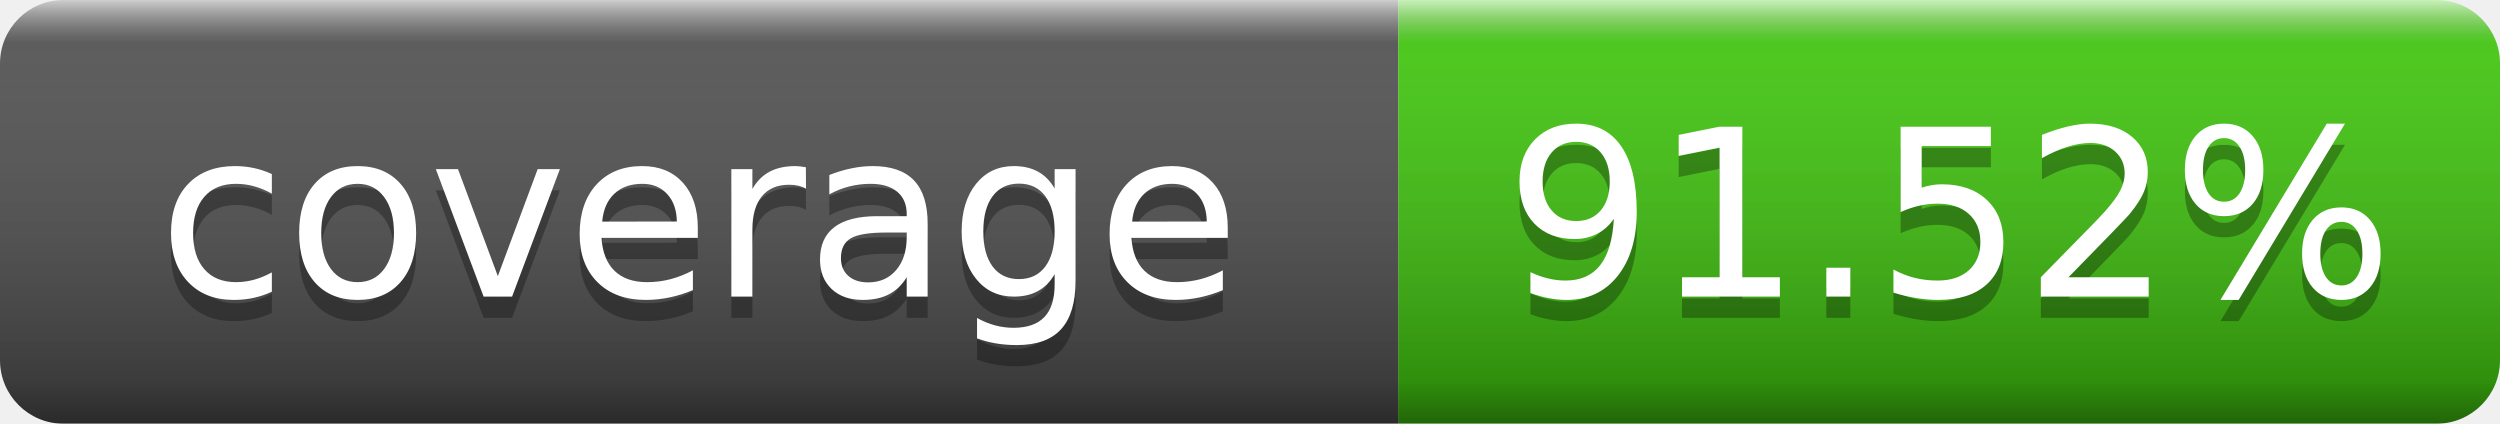
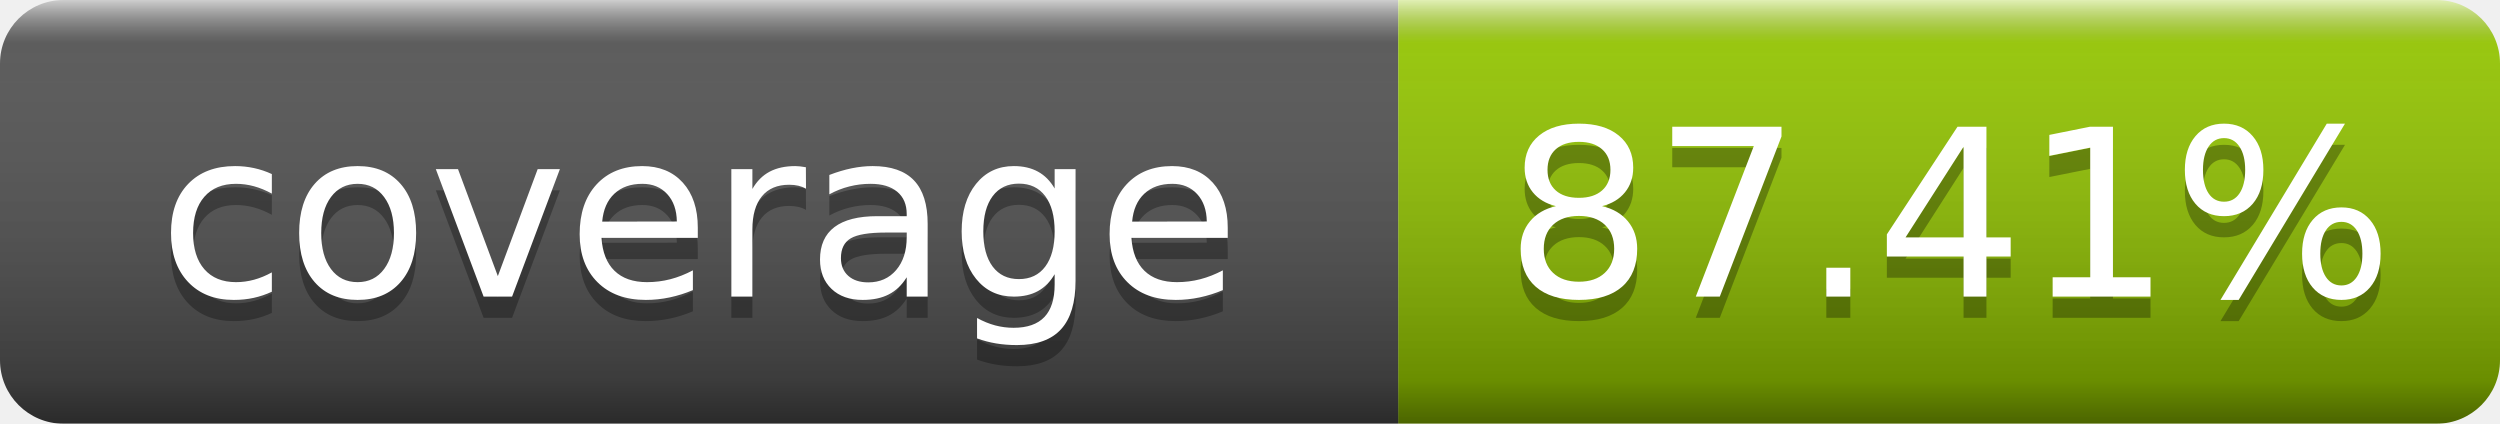
- <svg xmlns="http://www.w3.org/2000/svg" width="118" height="20" role="img" aria-label="coverage: 91.52%">
+ <svg xmlns="http://www.w3.org/2000/svg" width="118" height="20" role="img" aria-label="coverage: 87.41%">
  <linearGradient id="s" x2="0" y2="100%">
    <stop offset="0" stop-color="#fff" stop-opacity=".7" />
    <stop offset=".1" stop-color="#aaa" stop-opacity=".1" />
    <stop offset=".9" stop-opacity=".3" />
    <stop offset="1" stop-opacity=".5" />
  </linearGradient>
  <mask id="m">
    <rect width="118" height="20" rx="3" fill="#fff" />
  </mask>
  <g mask="url(#m)">
    <rect width="66" height="20" fill="#555" />
-     <rect x="66" width="52" height="20" fill="#4c1" />
+     <rect x="66" width="52" height="20" fill="#97ca00" />
    <rect width="118" height="20" fill="url(#s)" />
  </g>
  <g fill="#fff" text-anchor="middle" font-family="Verdana,Geneva,DejaVu Sans,sans-serif" text-rendering="geometricPrecision" font-size="110">
    <text aria-hidden="true" x="330" y="150" fill="#010101" fill-opacity=".3" transform="scale(.1)" textLength="560">coverage</text>
    <text x="330" y="140" transform="scale(.1)" fill="#fff" textLength="560">coverage</text>
-     <text aria-hidden="true" x="920" y="150" fill="#010101" fill-opacity=".3" transform="scale(.1)" textLength="420">91.52%</text>
-     <text x="920" y="140" transform="scale(.1)" fill="#fff" textLength="420">91.52%</text>
+     <text aria-hidden="true" x="920" y="150" fill="#010101" fill-opacity=".3" transform="scale(.1)" textLength="420">87.41%</text>
+     <text x="920" y="140" transform="scale(.1)" fill="#fff" textLength="420">87.41%</text>
  </g>
</svg>
